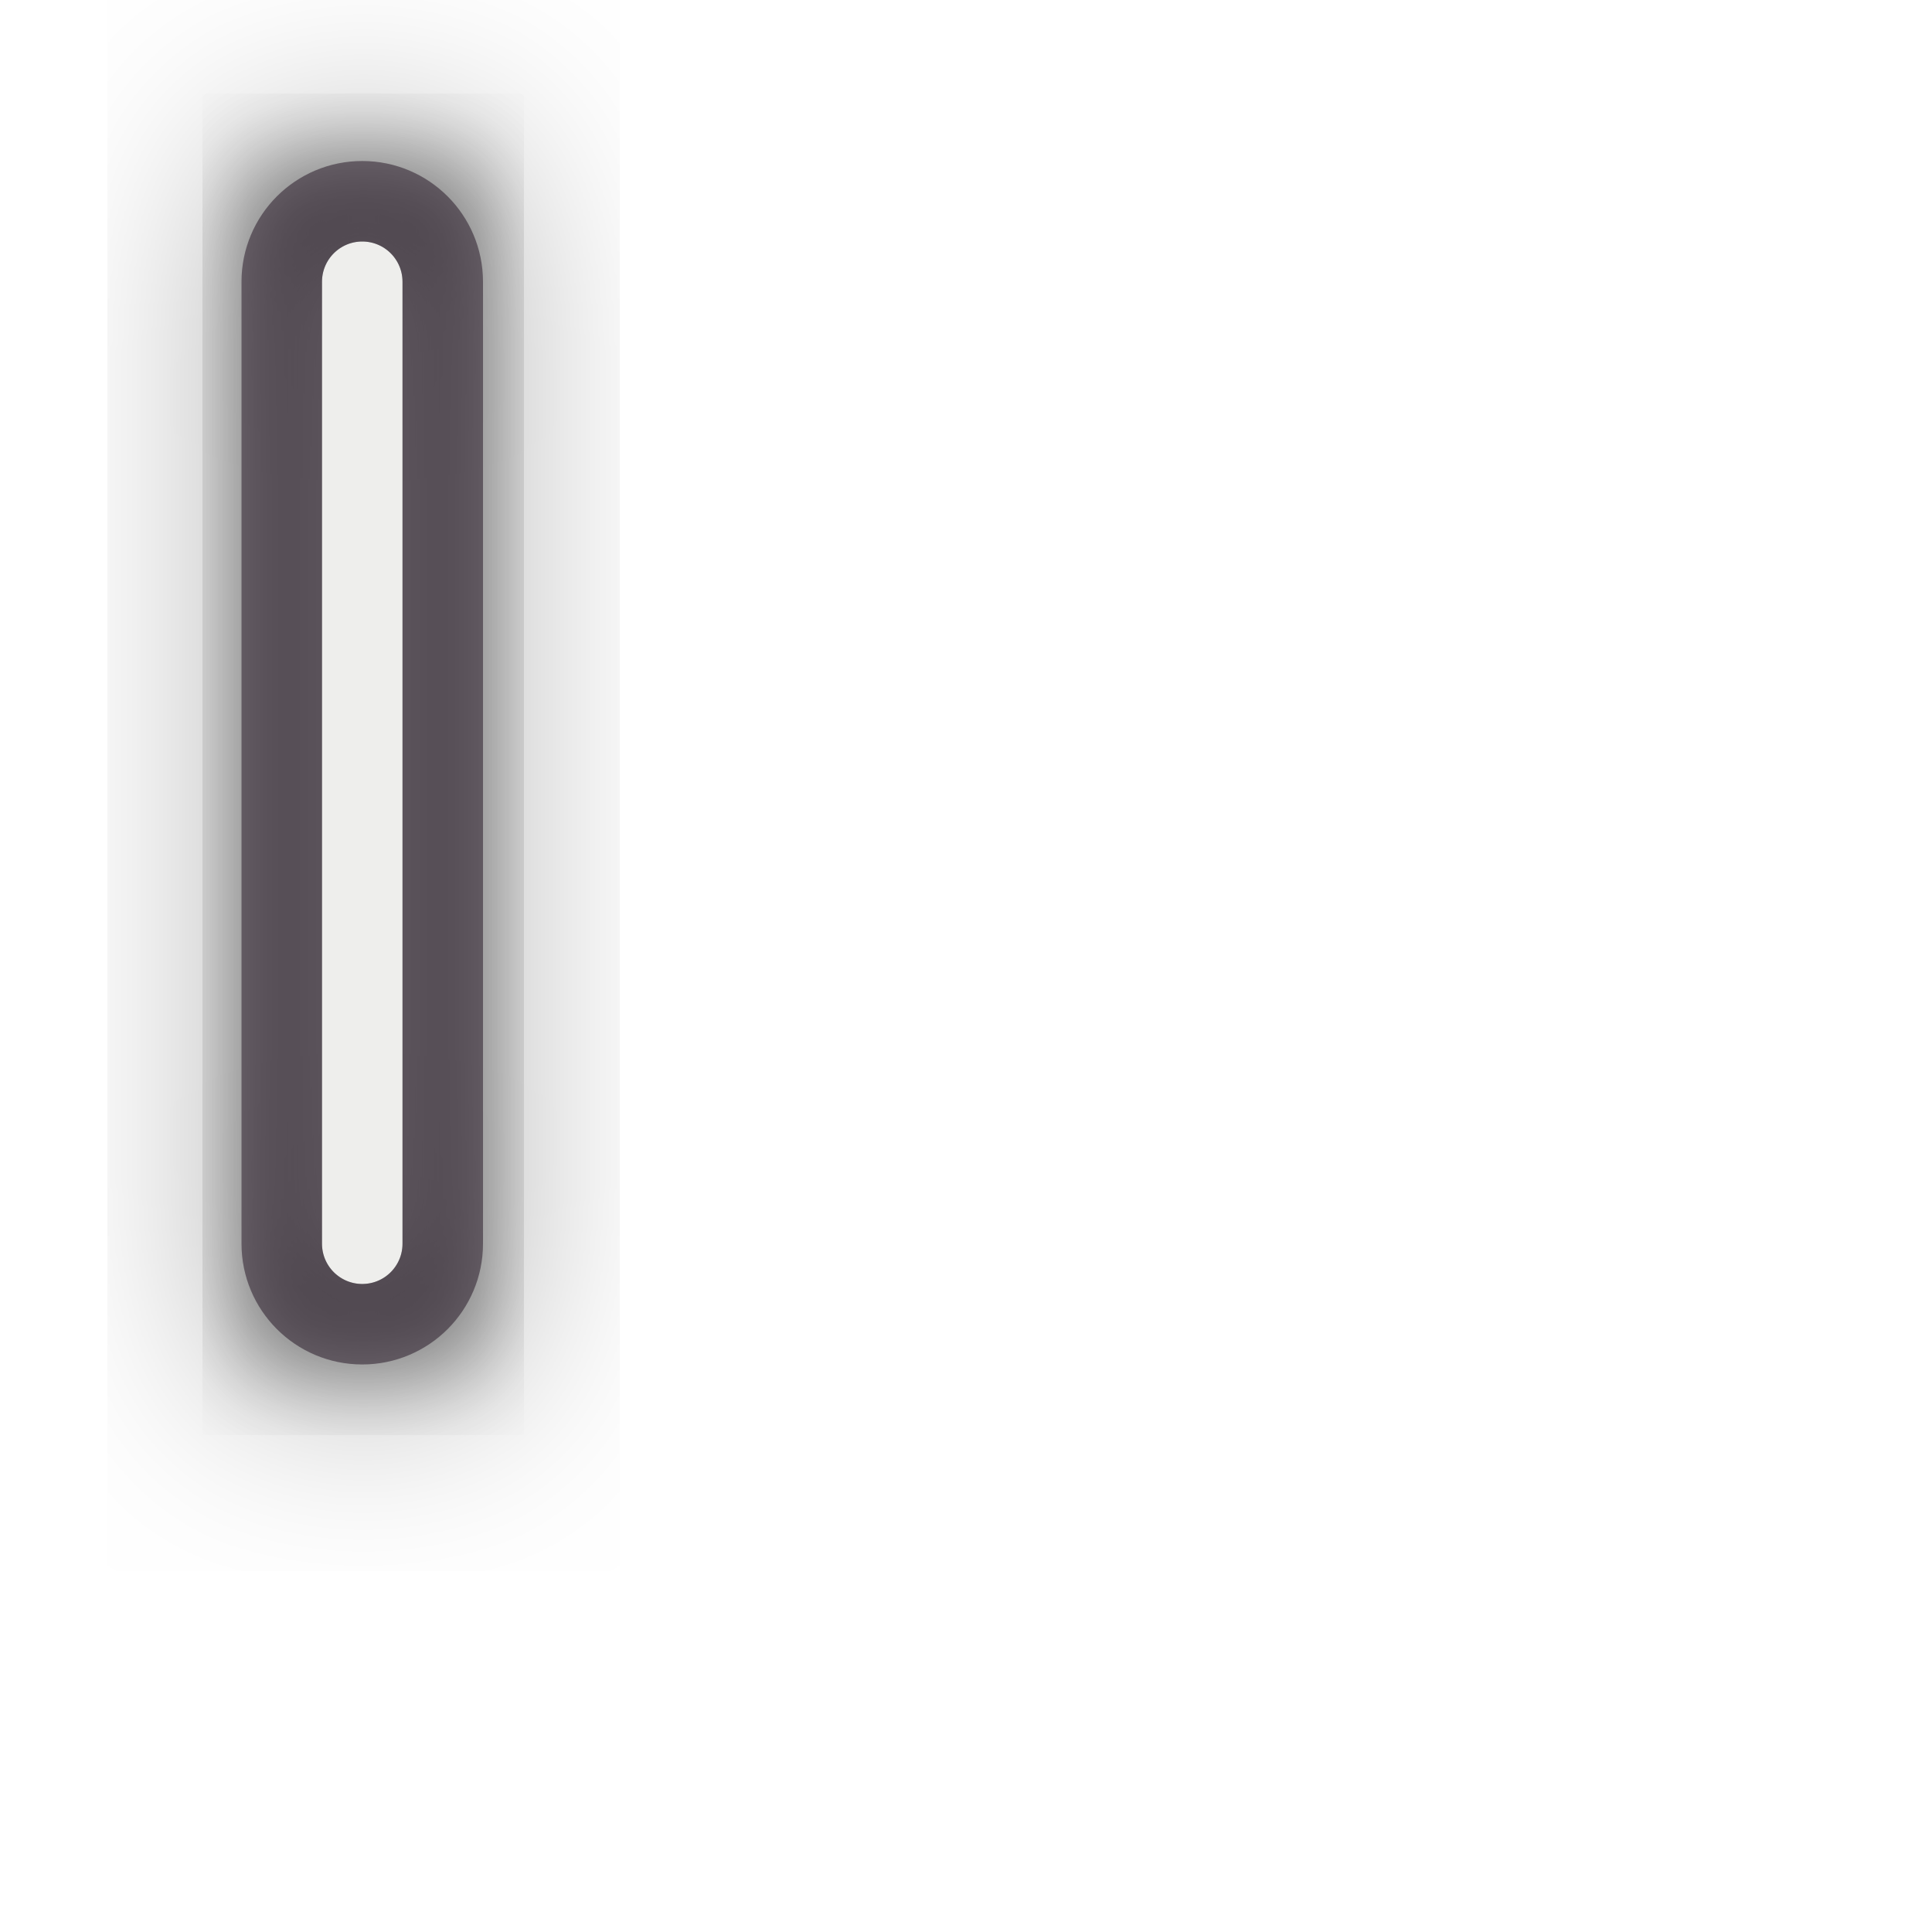
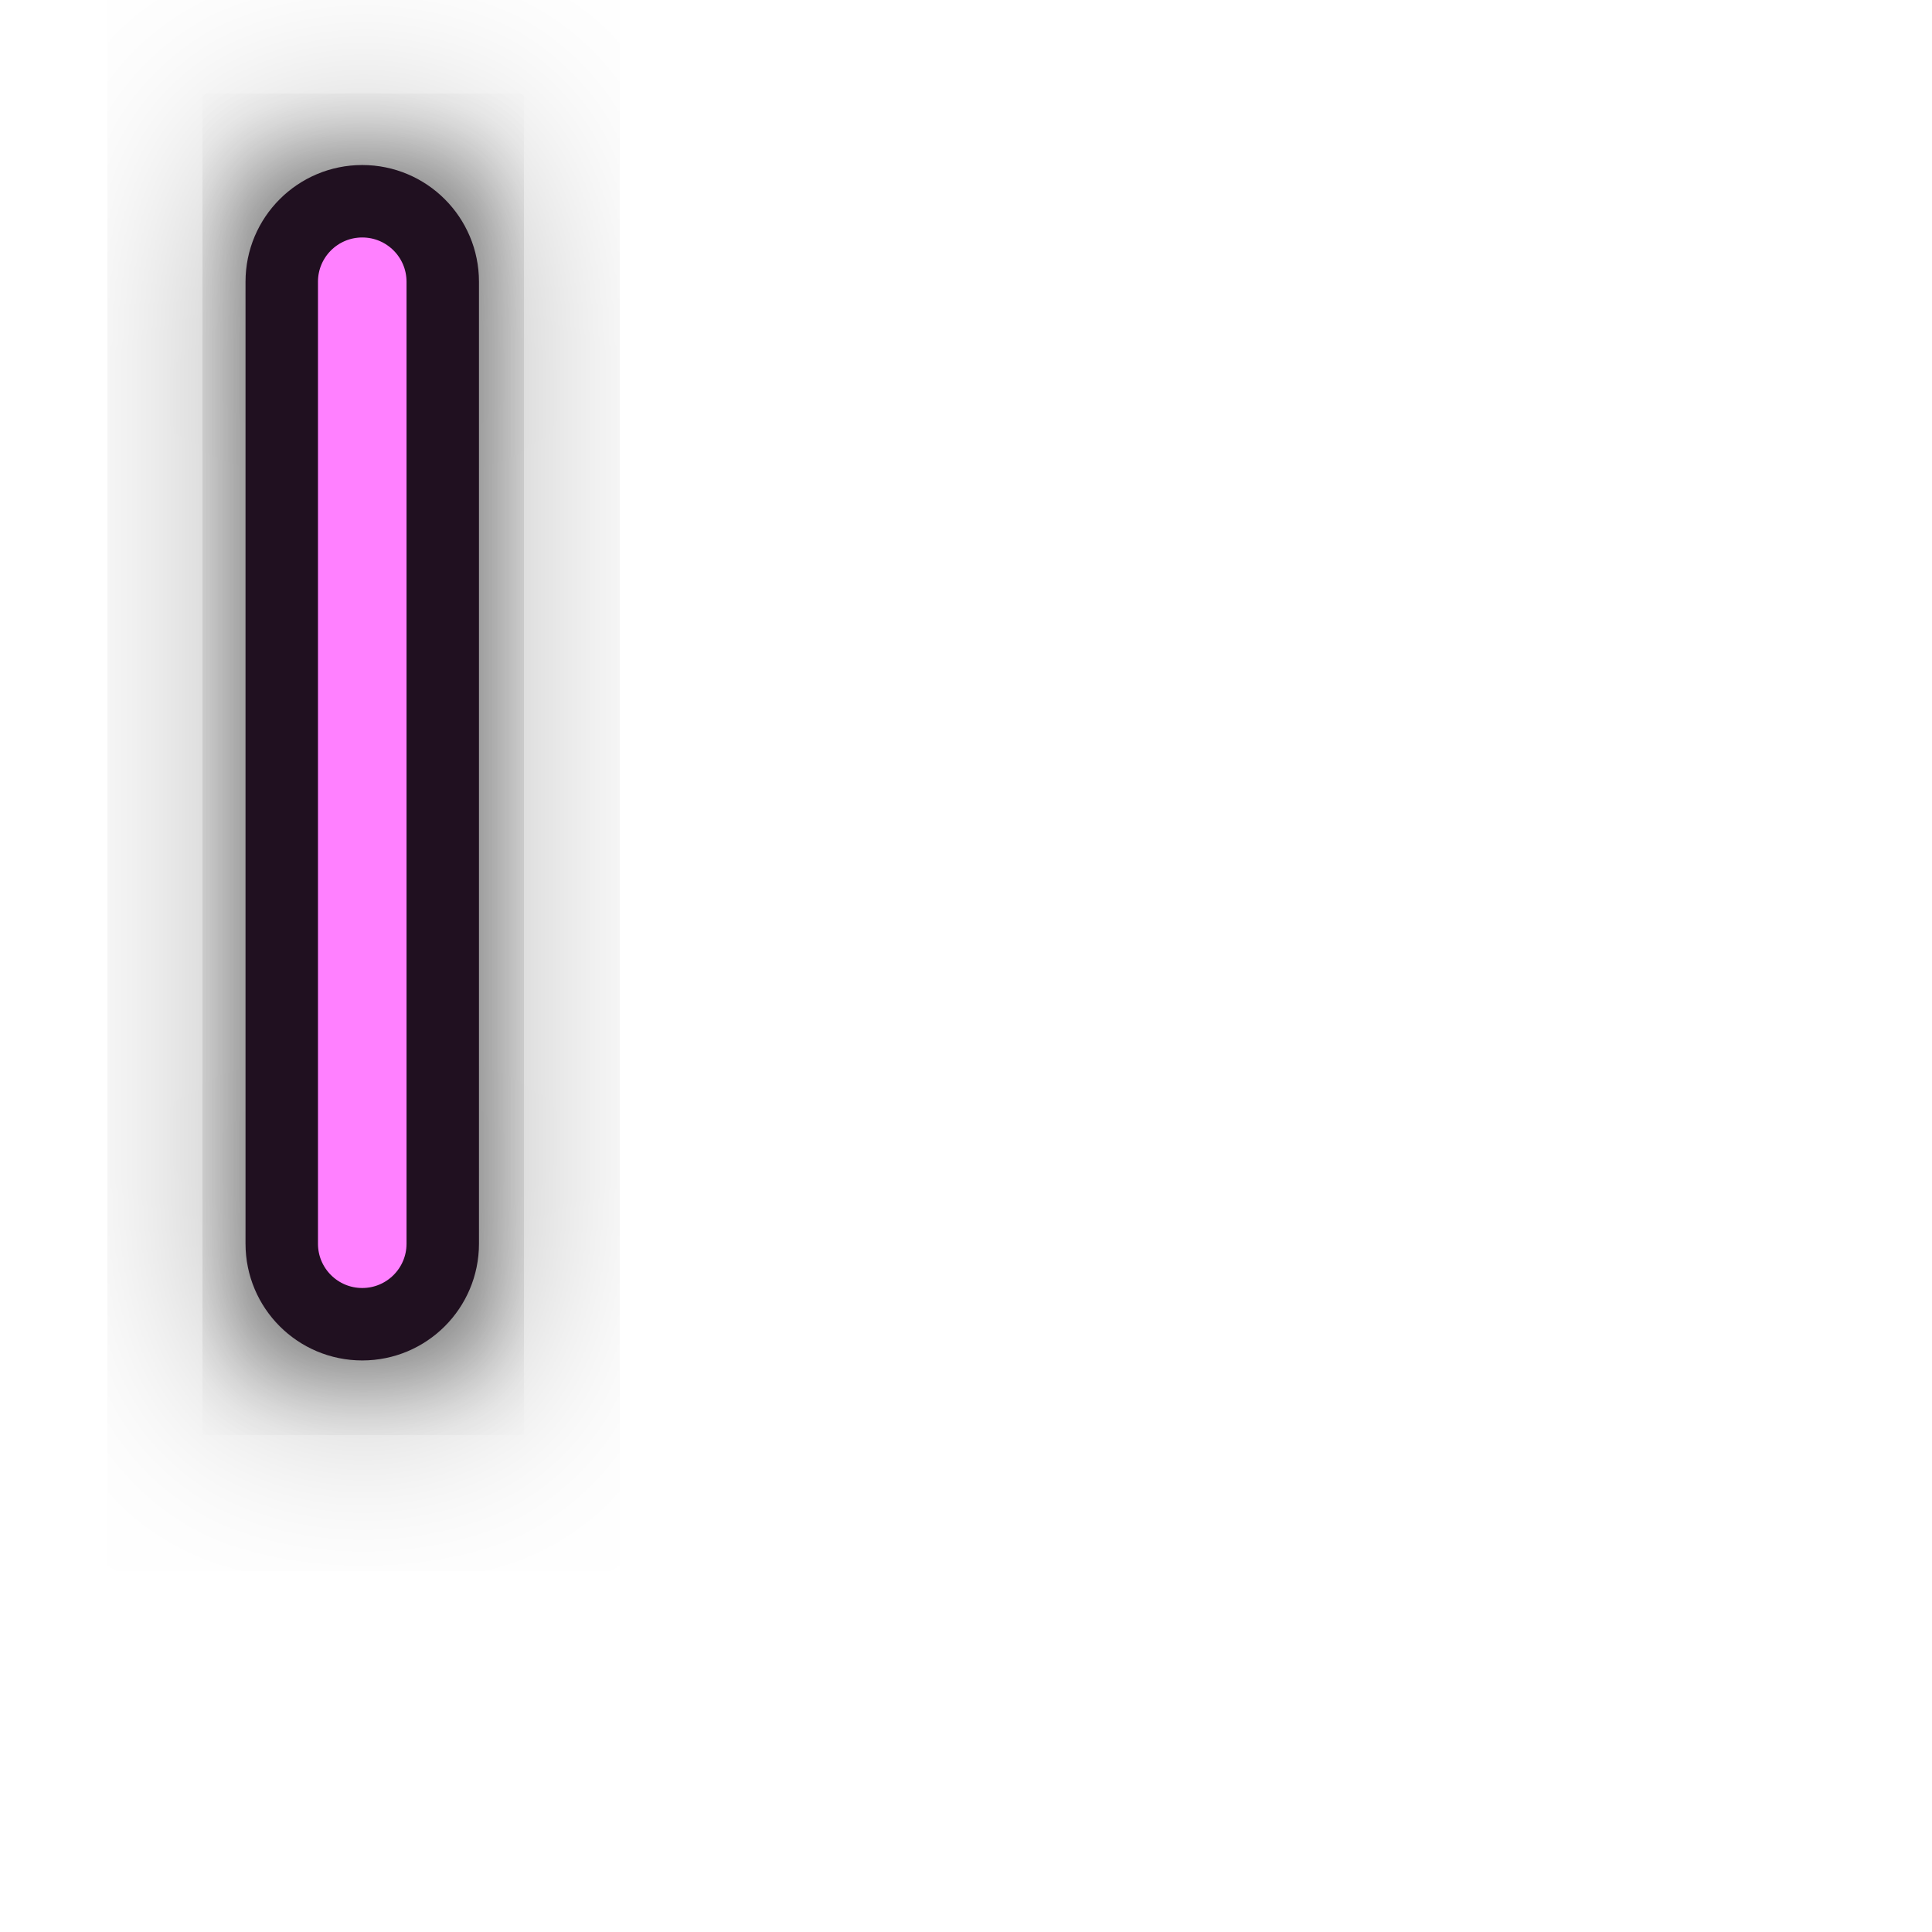
<svg xmlns="http://www.w3.org/2000/svg" width="24" height="24" id="svg3570" version="1.0">
  <defs id="defs3572">
    <filter x="-1.625" width="4.251" y="-0.145" height="1.29" id="filter3194">
      <feGaussianBlur stdDeviation="0.722" id="feGaussianBlur3196" />
    </filter>
    <filter x="-0.481" width="1.962" y="-0.098" height="1.195" id="filter3250">
      <feGaussianBlur stdDeviation="0.607" id="feGaussianBlur3252" />
    </filter>
    <filter x="-1.063" width="3.126" y="-0.216" height="1.432" id="filter3314">
      <feGaussianBlur stdDeviation="1.343" id="feGaussianBlur3316" />
    </filter>
  </defs>
  <g id="layer1">
    <path style="opacity:0.5;fill:none;fill-opacity:1;fill-rule:evenodd;stroke:#000000;stroke-width:1;stroke-linecap:square;stroke-linejoin:round;stroke-miterlimit:4;stroke-dasharray:none;stroke-opacity:1;filter:url(#filter3250)" d="M 3.5,2.531 L 3.5,3.031 L 3.5,15.969 L 3.5,16.469 L 5.531,16.469 L 5.531,15.969 L 5.531,3.031 L 5.531,2.531 L 3.5,2.531 z " id="path3200" />
    <path id="path2172" d="M -12.5,0.5 L -12.5,11.5" style="fill:none;fill-rule:evenodd;stroke:#000000;stroke-width:1px;stroke-linecap:square;stroke-linejoin:miter;stroke-opacity:1;filter:url(#filter3194);opacity:0.5" transform="matrix(1.104167,0,0,1.255989,18.25,2.017329)" />
    <path style="opacity:0.5;fill:none;fill-opacity:1;fill-rule:evenodd;stroke:#000000;stroke-width:1;stroke-linecap:square;stroke-linejoin:round;stroke-miterlimit:4;stroke-dasharray:none;stroke-opacity:1;filter:url(#filter3314)" d="M 3.5,2.562 L 3.5,3.062 L 3.5,16 L 3.5,16.5 L 5.531,16.5 L 5.531,16 L 5.531,3.062 L 5.531,2.562 L 3.5,2.562 z " id="path3280" />
-     <path style="fill:none;fill-rule:evenodd;stroke:#eeeeec;stroke-width:1;stroke-linecap:round;stroke-linejoin:miter;stroke-miterlimit:4;stroke-dasharray:none;stroke-opacity:1;fill-opacity:1" d="M 4.5,3.5 L 4.5,15.45" id="path2170" />
-     <rect style="opacity:0.5;color:#000000;fill:none;fill-opacity:1;fill-rule:evenodd;stroke:#201020;stroke-width:1;stroke-linecap:square;stroke-linejoin:round;marker:none;marker-start:none;marker-mid:none;marker-end:none;stroke-miterlimit:4;stroke-dasharray:none;stroke-dashoffset:0;stroke-opacity:1;visibility:visible;display:inline;overflow:visible;enable-background:accumulate" id="rect3149" width="2" height="13.95" x="3.5" y="2.5" rx="1" ry="1" />
+     <rect style="opacity:1;color:#000000;fill:#ff80ff;fill-opacity:1;fill-rule:evenodd;stroke:#201020;stroke-width:0.9;stroke-linecap:square;stroke-linejoin:round;marker:none;marker-start:none;marker-mid:none;marker-end:none;stroke-miterlimit:4;stroke-dasharray:none;stroke-dashoffset:0;stroke-opacity:1;visibility:visible;display:inline;overflow:visible;enable-background:accumulate" id="rect3149" width="2" height="13.95" x="3.5" y="2.5" rx="1" ry="1" />
  </g>
</svg>
